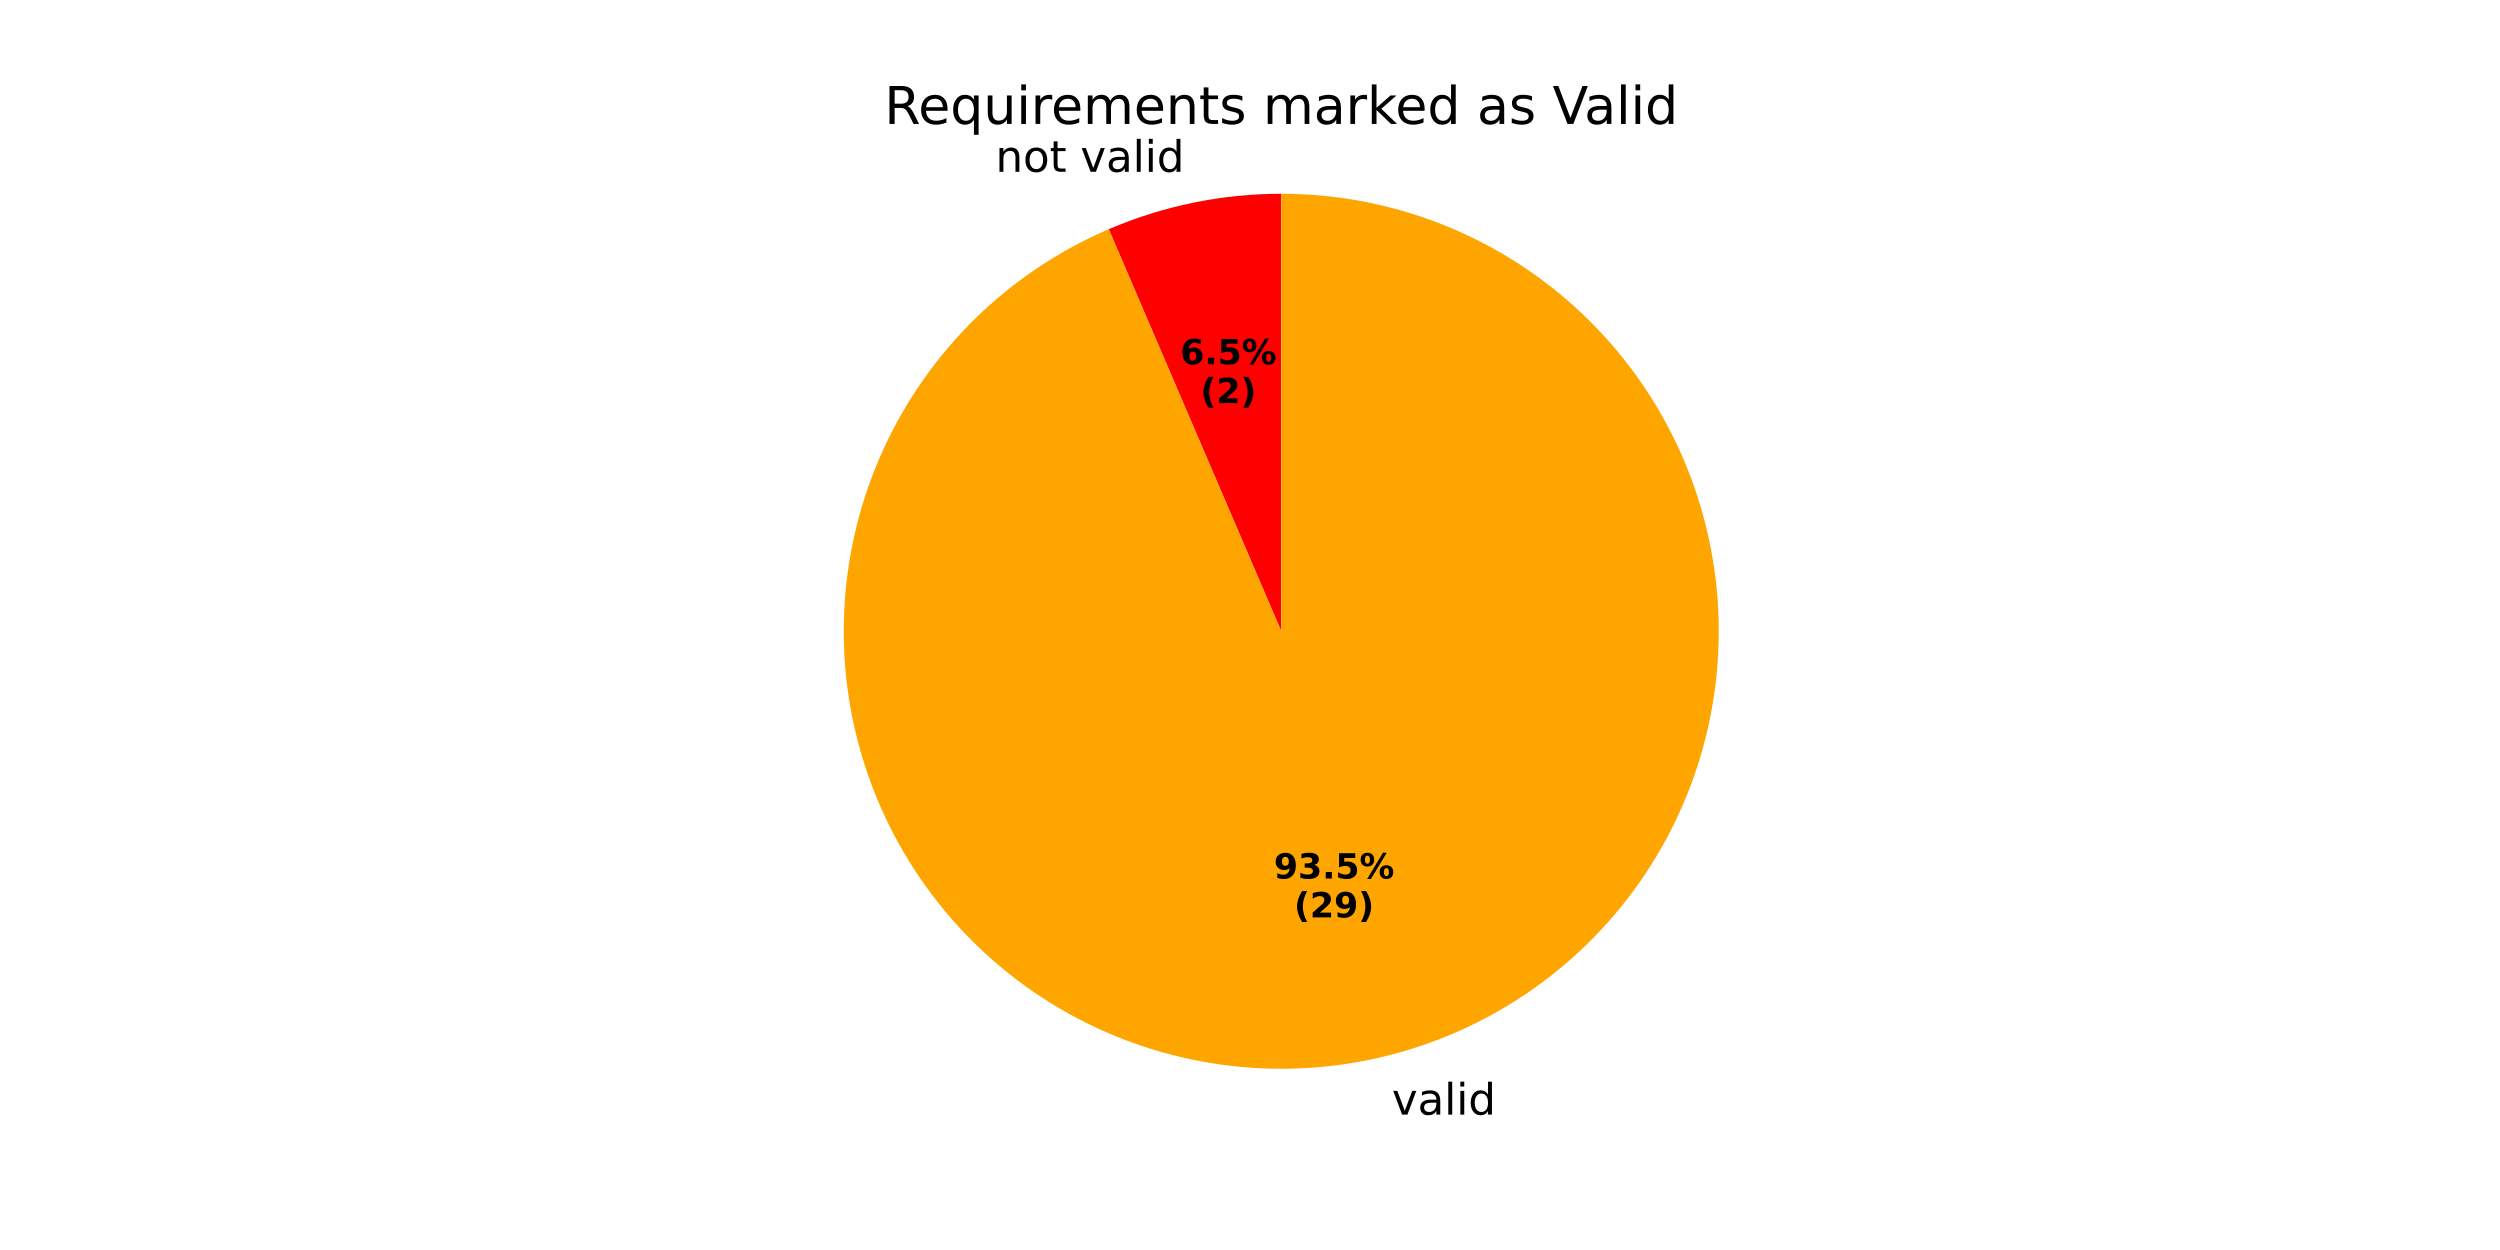
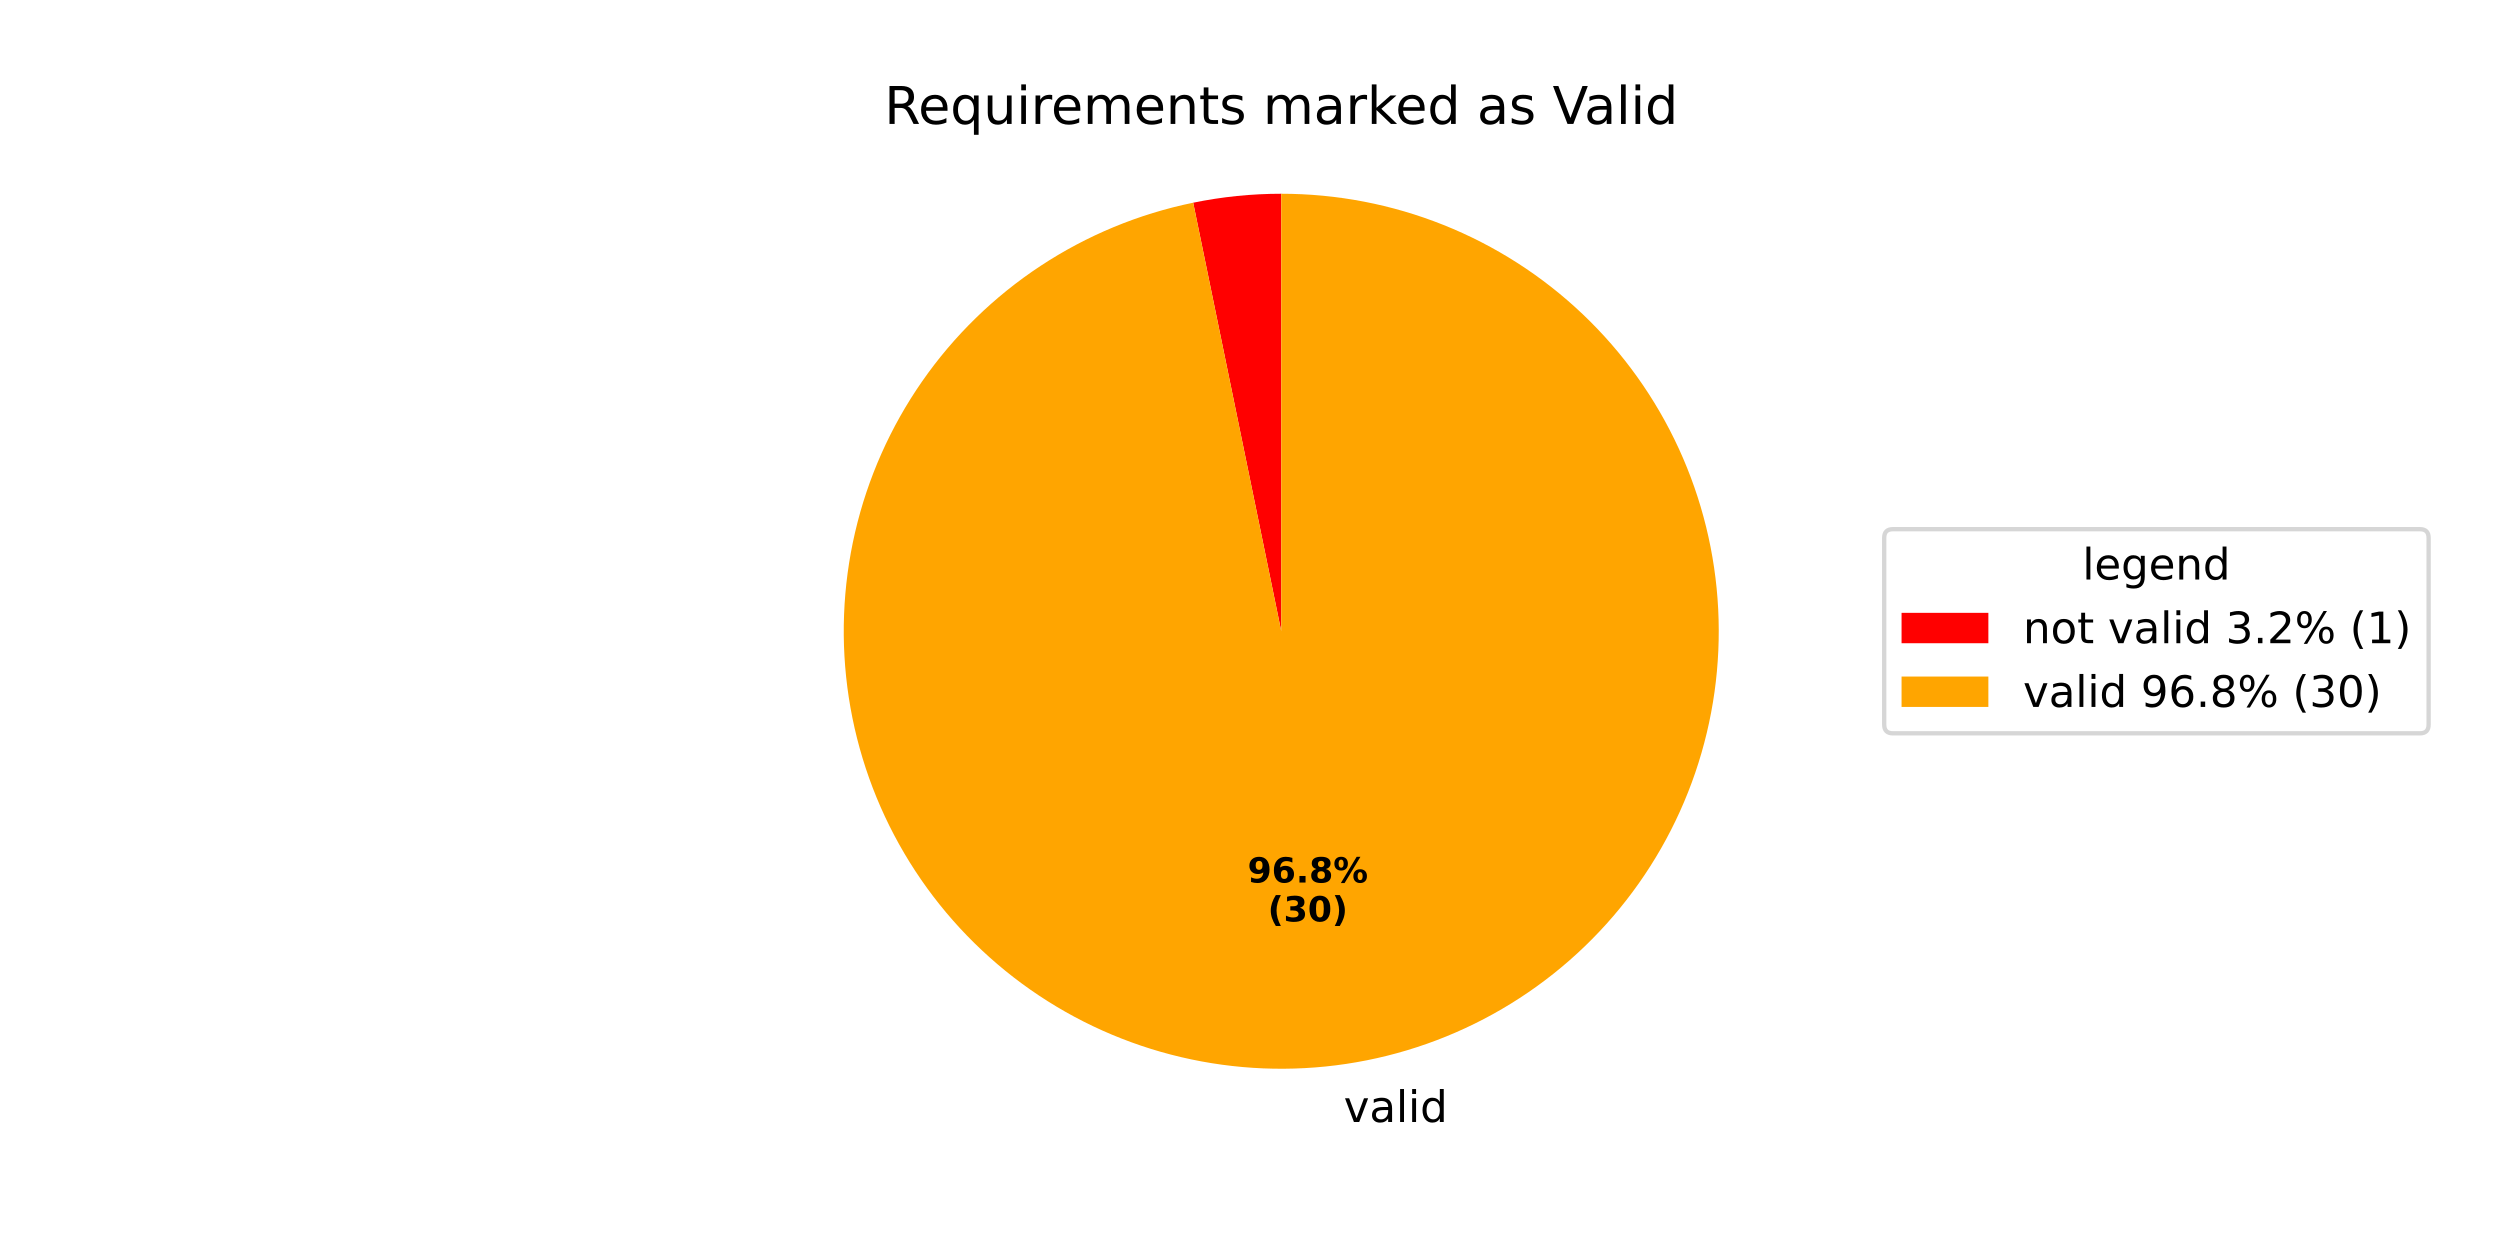
<svg xmlns="http://www.w3.org/2000/svg" xmlns:xlink="http://www.w3.org/1999/xlink" width="576pt" height="288pt" viewBox="0 0 576 288" version="1.1">
  <defs>
    <style type="text/css">*{stroke-linejoin: round; stroke-linecap: butt}</style>
  </defs>
  <g id="figure_1">
    <g id="patch_1">
      <path d="M 0 288  L 576 288  L 576 0  L 0 0  z " style="fill: #ffffff" />
    </g>
    <g id="axes_1">
      <g id="patch_2">
-         <path d="M 295.2 44.64  C 288.384 44.64 281.586 45.331 274.909 46.703  C 268.233 48.075 261.713 50.121 255.449 52.809  L 295.2 145.44  z " style="fill: #ff0000" />
+         <path d="M 295.2 44.64  C 291.794 44.64 288.391 44.813 285.002 45.157  C 281.614 45.502 278.245 46.018 274.909 46.703  L 295.2 145.44  z " style="fill: #ff0000" />
      </g>
      <g id="patch_3">
-         <path d="M 255.449 52.809  C 244.074 57.69 233.695 64.625 224.832 73.266  C 215.969 81.907 208.774 92.108 203.606 103.355  C 198.438 114.603 195.386 126.707 194.602 139.06  C 193.819 151.413 195.317 163.805 199.023 175.616  C 202.728 187.426 208.578 198.454 216.278 208.145  C 223.978 217.837 233.398 226.027 244.065 232.307  C 254.732 238.586 266.465 242.847 278.675 244.876  C 290.886 246.906 303.366 246.668 315.491 244.177  C 327.616 241.685 339.178 236.981 349.599 230.301  C 360.02 223.621 369.121 215.078 376.448 205.101  C 383.774 195.124 389.2 183.883 392.454 171.94  C 395.708 159.997 396.735 147.557 395.483 135.242  C 394.231 122.928 390.721 110.949 385.129 99.906  C 379.538 88.862 371.959 78.943 362.775 70.645  C 353.59 62.347 342.955 55.811 331.403 51.366  C 319.851 46.92 307.578 44.64 295.2 44.64  L 295.2 145.44  z " style="fill: #ffa500" />
+         <path d="M 274.909 46.703  C 262.364 49.281 250.424 54.227 239.73 61.275  C 229.037 68.323 219.783 77.344 212.467 87.856  C 205.151 98.368 199.904 110.179 197.009 122.654  C 194.114 135.13 193.623 148.044 195.562 160.704  C 197.502 173.364 201.836 185.538 208.333 196.575  C 214.83 207.612 223.372 217.311 233.5 225.15  C 243.627 232.99 255.157 238.828 267.47 242.351  C 279.783 245.874 292.656 247.019 305.398 245.723  C 318.139 244.427 330.518 240.715 341.87 234.785  C 353.222 228.855 363.34 220.816 371.683 211.098  C 380.025 201.381 386.44 190.162 390.582 178.043  C 394.724 165.924 396.519 153.126 395.871 140.335  C 395.222 127.544 392.141 114.993 386.794 103.355  C 381.447 91.717 373.931 81.205 364.648 72.381  C 355.365 63.557 344.485 56.583 332.592 51.832  C 320.698 47.081 308.007 44.64 295.2 44.64  L 295.2 145.44  z " style="fill: #ffa500" />
      </g>
      <g id="matplotlib.axis_1" />
      <g id="matplotlib.axis_2" />
      <g id="text_1">
-         <g transform="translate(229.3738 39.5891) scale(0.1 -0.1)">
+         <g transform="translate(306.4175 258.5105) scale(0.1 -0.1)">
          <defs>
-             <path id="DejaVuSans-6e" d="M 3513 2113  L 3513 0  L 2938 0  L 2938 2094  Q 2938 2591 2744 2837  Q 2550 3084 2163 3084  Q 1697 3084 1428 2787  Q 1159 2491 1159 1978  L 1159 0  L 581 0  L 581 3500  L 1159 3500  L 1159 2956  Q 1366 3272 1645 3428  Q 1925 3584 2291 3584  Q 2894 3584 3203 3211  Q 3513 2838 3513 2113  z " transform="scale(0.015625)" />
-             <path id="DejaVuSans-6f" d="M 1959 3097  Q 1497 3097 1228 2736  Q 959 2375 959 1747  Q 959 1119 1226 758  Q 1494 397 1959 397  Q 2419 397 2687 759  Q 2956 1122 2956 1747  Q 2956 2369 2687 2733  Q 2419 3097 1959 3097  z M 1959 3584  Q 2709 3584 3137 3096  Q 3566 2609 3566 1747  Q 3566 888 3137 398  Q 2709 -91 1959 -91  Q 1206 -91 779 398  Q 353 888 353 1747  Q 353 2609 779 3096  Q 1206 3584 1959 3584  z " transform="scale(0.015625)" />
-             <path id="DejaVuSans-74" d="M 1172 4494  L 1172 3500  L 2356 3500  L 2356 3053  L 1172 3053  L 1172 1153  Q 1172 725 1289 603  Q 1406 481 1766 481  L 2356 481  L 2356 0  L 1766 0  Q 1100 0 847 248  Q 594 497 594 1153  L 594 3053  L 172 3053  L 172 3500  L 594 3500  L 594 4494  L 1172 4494  z " transform="scale(0.015625)" />
            <path id="DejaVuSans-20" transform="scale(0.015625)" />
            <path id="DejaVuSans-76" d="M 191 3500  L 800 3500  L 1894 563  L 2988 3500  L 3597 3500  L 2284 0  L 1503 0  L 191 3500  z " transform="scale(0.015625)" />
            <path id="DejaVuSans-61" d="M 2194 1759  Q 1497 1759 1228 1600  Q 959 1441 959 1056  Q 959 750 1161 570  Q 1363 391 1709 391  Q 2188 391 2477 730  Q 2766 1069 2766 1631  L 2766 1759  L 2194 1759  z M 3341 1997  L 3341 0  L 2766 0  L 2766 531  Q 2569 213 2275 61  Q 1981 -91 1556 -91  Q 1019 -91 701 211  Q 384 513 384 1019  Q 384 1609 779 1909  Q 1175 2209 1959 2209  L 2766 2209  L 2766 2266  Q 2766 2663 2505 2880  Q 2244 3097 1772 3097  Q 1472 3097 1187 3025  Q 903 2953 641 2809  L 641 3341  Q 956 3463 1253 3523  Q 1550 3584 1831 3584  Q 2591 3584 2966 3190  Q 3341 2797 3341 1997  z " transform="scale(0.015625)" />
            <path id="DejaVuSans-6c" d="M 603 4863  L 1178 4863  L 1178 0  L 603 0  L 603 4863  z " transform="scale(0.015625)" />
            <path id="DejaVuSans-69" d="M 603 3500  L 1178 3500  L 1178 0  L 603 0  L 603 3500  z M 603 4863  L 1178 4863  L 1178 4134  L 603 4134  L 603 4863  z " transform="scale(0.015625)" />
            <path id="DejaVuSans-64" d="M 2906 2969  L 2906 4863  L 3481 4863  L 3481 0  L 2906 0  L 2906 525  Q 2725 213 2448 61  Q 2172 -91 1784 -91  Q 1150 -91 751 415  Q 353 922 353 1747  Q 353 2572 751 3078  Q 1150 3584 1784 3584  Q 2172 3584 2448 3432  Q 2725 3281 2906 2969  z M 947 1747  Q 947 1113 1208 752  Q 1469 391 1925 391  Q 2381 391 2643 752  Q 2906 1113 2906 1747  Q 2906 2381 2643 2742  Q 2381 3103 1925 3103  Q 1469 3103 1208 2742  Q 947 2381 947 1747  z " transform="scale(0.015625)" />
          </defs>
-           <use xlink:href="#DejaVuSans-6e" />
-           <use xlink:href="#DejaVuSans-6f" transform="translate(63.37891 0)" />
-           <use xlink:href="#DejaVuSans-74" transform="translate(124.5605 0)" />
-           <use xlink:href="#DejaVuSans-20" transform="translate(163.7695 0)" />
-           <use xlink:href="#DejaVuSans-76" transform="translate(195.5566 0)" />
-           <use xlink:href="#DejaVuSans-61" transform="translate(254.7363 0)" />
-           <use xlink:href="#DejaVuSans-6c" transform="translate(316.0156 0)" />
-           <use xlink:href="#DejaVuSans-69" transform="translate(343.7988 0)" />
-           <use xlink:href="#DejaVuSans-64" transform="translate(371.582 0)" />
-         </g>
-       </g>
-       <g id="text_2">
-         <g transform="translate(271.9317 83.92641) scale(0.08 -0.08)">
-           <defs>
-             <path id="DejaVuSans-Bold-36" d="M 2316 2303  Q 2000 2303 1842 2098  Q 1684 1894 1684 1484  Q 1684 1075 1842 870  Q 2000 666 2316 666  Q 2634 666 2792 870  Q 2950 1075 2950 1484  Q 2950 1894 2792 2098  Q 2634 2303 2316 2303  z M 3803 4544  L 3803 3681  Q 3506 3822 3243 3889  Q 2981 3956 2731 3956  Q 2194 3956 1894 3657  Q 1594 3359 1544 2772  Q 1750 2925 1990 3001  Q 2231 3078 2516 3078  Q 3231 3078 3670 2659  Q 4109 2241 4109 1563  Q 4109 813 3618 361  Q 3128 -91 2303 -91  Q 1394 -91 895 523  Q 397 1138 397 2266  Q 397 3422 980 4083  Q 1563 4744 2578 4744  Q 2900 4744 3203 4694  Q 3506 4644 3803 4544  z " transform="scale(0.015625)" />
-             <path id="DejaVuSans-Bold-2e" d="M 653 1209  L 1778 1209  L 1778 0  L 653 0  L 653 1209  z " transform="scale(0.015625)" />
-             <path id="DejaVuSans-Bold-35" d="M 678 4666  L 3669 4666  L 3669 3781  L 1638 3781  L 1638 3059  Q 1775 3097 1914 3117  Q 2053 3138 2203 3138  Q 3056 3138 3531 2711  Q 4006 2284 4006 1522  Q 4006 766 3489 337  Q 2972 -91 2053 -91  Q 1656 -91 1267 -14  Q 878 63 494 219  L 494 1166  Q 875 947 1217 837  Q 1559 728 1863 728  Q 2300 728 2551 942  Q 2803 1156 2803 1522  Q 2803 1891 2551 2103  Q 2300 2316 1863 2316  Q 1603 2316 1309 2248  Q 1016 2181 678 2041  L 678 4666  z " transform="scale(0.015625)" />
-             <path id="DejaVuSans-Bold-25" d="M 4959 1925  Q 4738 1925 4616 1733  Q 4494 1541 4494 1184  Q 4494 825 4614 633  Q 4734 441 4959 441  Q 5184 441 5303 633  Q 5422 825 5422 1184  Q 5422 1541 5301 1733  Q 5181 1925 4959 1925  z M 4959 2450  Q 5541 2450 5875 2112  Q 6209 1775 6209 1184  Q 6209 594 5875 251  Q 5541 -91 4959 -91  Q 4378 -91 4042 251  Q 3706 594 3706 1184  Q 3706 1772 4042 2111  Q 4378 2450 4959 2450  z M 2094 -91  L 1403 -91  L 4319 4750  L 5013 4750  L 2094 -91  z M 1453 4750  Q 2034 4750 2367 4411  Q 2700 4072 2700 3481  Q 2700 2891 2367 2550  Q 2034 2209 1453 2209  Q 872 2209 539 2550  Q 206 2891 206 3481  Q 206 4072 539 4411  Q 872 4750 1453 4750  z M 1453 4225  Q 1228 4225 1106 4031  Q 984 3838 984 3481  Q 984 3122 1106 2926  Q 1228 2731 1453 2731  Q 1678 2731 1798 2926  Q 1919 3122 1919 3481  Q 1919 3838 1797 4031  Q 1675 4225 1453 4225  z " transform="scale(0.015625)" />
-           </defs>
-           <use xlink:href="#DejaVuSans-Bold-36" />
-           <use xlink:href="#DejaVuSans-Bold-2e" transform="translate(69.58008 0)" />
-           <use xlink:href="#DejaVuSans-Bold-35" transform="translate(107.5684 0)" />
-           <use xlink:href="#DejaVuSans-Bold-25" transform="translate(177.1484 0)" />
-         </g>
-         <g transform="translate(276.5861 92.88466) scale(0.08 -0.08)">
-           <defs>
-             <path id="DejaVuSans-Bold-28" d="M 2413 -844  L 1484 -844  Q 1006 -72 778 623  Q 550 1319 550 2003  Q 550 2688 779 3389  Q 1009 4091 1484 4856  L 2413 4856  Q 2013 4116 1813 3408  Q 1613 2700 1613 2009  Q 1613 1319 1811 609  Q 2009 -100 2413 -844  z " transform="scale(0.015625)" />
-             <path id="DejaVuSans-Bold-32" d="M 1844 884  L 3897 884  L 3897 0  L 506 0  L 506 884  L 2209 2388  Q 2438 2594 2547 2791  Q 2656 2988 2656 3200  Q 2656 3528 2436 3728  Q 2216 3928 1850 3928  Q 1569 3928 1234 3808  Q 900 3688 519 3450  L 519 4475  Q 925 4609 1322 4679  Q 1719 4750 2100 4750  Q 2938 4750 3402 4381  Q 3866 4013 3866 3353  Q 3866 2972 3669 2642  Q 3472 2313 2841 1759  L 1844 884  z " transform="scale(0.015625)" />
-             <path id="DejaVuSans-Bold-29" d="M 513 -844  Q 913 -100 1113 609  Q 1313 1319 1313 2009  Q 1313 2700 1113 3408  Q 913 4116 513 4856  L 1441 4856  Q 1916 4091 2145 3389  Q 2375 2688 2375 2003  Q 2375 1319 2147 623  Q 1919 -72 1441 -844  L 513 -844  z " transform="scale(0.015625)" />
-           </defs>
-           <use xlink:href="#DejaVuSans-Bold-28" />
-           <use xlink:href="#DejaVuSans-Bold-32" transform="translate(45.70312 0)" />
-           <use xlink:href="#DejaVuSans-Bold-29" transform="translate(115.2832 0)" />
-         </g>
-       </g>
-       <g id="text_3">
-         <g transform="translate(317.52 256.8097) scale(0.1 -0.1)">
          <use xlink:href="#DejaVuSans-20" />
          <use xlink:href="#DejaVuSans-76" transform="translate(31.78711 0)" />
          <use xlink:href="#DejaVuSans-61" transform="translate(90.9668 0)" />
          <use xlink:href="#DejaVuSans-6c" transform="translate(152.2461 0)" />
          <use xlink:href="#DejaVuSans-69" transform="translate(180.0293 0)" />
          <use xlink:href="#DejaVuSans-64" transform="translate(207.8125 0)" />
        </g>
      </g>
-       <g id="text_4">
-         <g transform="translate(293.4977 202.4104) scale(0.08 -0.08)">
+       <g id="text_2">
+         <g transform="translate(287.4418 203.3381) scale(0.08 -0.08)">
          <defs>
            <path id="DejaVuSans-Bold-39" d="M 641 103  L 641 966  Q 928 831 1190 764  Q 1453 697 1709 697  Q 2247 697 2547 995  Q 2847 1294 2900 1881  Q 2688 1725 2447 1647  Q 2206 1569 1925 1569  Q 1209 1569 770 1986  Q 331 2403 331 3084  Q 331 3838 820 4291  Q 1309 4744 2131 4744  Q 3044 4744 3544 4128  Q 4044 3513 4044 2388  Q 4044 1231 3459 570  Q 2875 -91 1856 -91  Q 1528 -91 1228 -42  Q 928 6 641 103  z M 2125 2350  Q 2441 2350 2600 2554  Q 2759 2759 2759 3169  Q 2759 3575 2600 3781  Q 2441 3988 2125 3988  Q 1809 3988 1650 3781  Q 1491 3575 1491 3169  Q 1491 2759 1650 2554  Q 1809 2350 2125 2350  z " transform="scale(0.015625)" />
-             <path id="DejaVuSans-Bold-33" d="M 2981 2516  Q 3453 2394 3698 2092  Q 3944 1791 3944 1325  Q 3944 631 3412 270  Q 2881 -91 1863 -91  Q 1503 -91 1142 -33  Q 781 25 428 141  L 428 1069  Q 766 900 1098 814  Q 1431 728 1753 728  Q 2231 728 2486 893  Q 2741 1059 2741 1369  Q 2741 1688 2480 1852  Q 2219 2016 1709 2016  L 1228 2016  L 1228 2791  L 1734 2791  Q 2188 2791 2409 2933  Q 2631 3075 2631 3366  Q 2631 3634 2415 3781  Q 2200 3928 1806 3928  Q 1516 3928 1219 3862  Q 922 3797 628 3669  L 628 4550  Q 984 4650 1334 4700  Q 1684 4750 2022 4750  Q 2931 4750 3382 4451  Q 3834 4153 3834 3553  Q 3834 3144 3618 2883  Q 3403 2622 2981 2516  z " transform="scale(0.015625)" />
+             <path id="DejaVuSans-Bold-36" d="M 2316 2303  Q 2000 2303 1842 2098  Q 1684 1894 1684 1484  Q 1684 1075 1842 870  Q 2000 666 2316 666  Q 2634 666 2792 870  Q 2950 1075 2950 1484  Q 2950 1894 2792 2098  Q 2634 2303 2316 2303  z M 3803 4544  L 3803 3681  Q 3506 3822 3243 3889  Q 2981 3956 2731 3956  Q 2194 3956 1894 3657  Q 1594 3359 1544 2772  Q 1750 2925 1990 3001  Q 2231 3078 2516 3078  Q 3231 3078 3670 2659  Q 4109 2241 4109 1563  Q 4109 813 3618 361  Q 3128 -91 2303 -91  Q 1394 -91 895 523  Q 397 1138 397 2266  Q 397 3422 980 4083  Q 1563 4744 2578 4744  Q 2900 4744 3203 4694  Q 3506 4644 3803 4544  z " transform="scale(0.015625)" />
+             <path id="DejaVuSans-Bold-2e" d="M 653 1209  L 1778 1209  L 1778 0  L 653 0  L 653 1209  z " transform="scale(0.015625)" />
+             <path id="DejaVuSans-Bold-38" d="M 2228 2088  Q 1891 2088 1709 1903  Q 1528 1719 1528 1375  Q 1528 1031 1709 848  Q 1891 666 2228 666  Q 2563 666 2741 848  Q 2919 1031 2919 1375  Q 2919 1722 2741 1905  Q 2563 2088 2228 2088  z M 1350 2484  Q 925 2613 709 2878  Q 494 3144 494 3541  Q 494 4131 934 4440  Q 1375 4750 2228 4750  Q 3075 4750 3515 4442  Q 3956 4134 3956 3541  Q 3956 3144 3739 2878  Q 3522 2613 3097 2484  Q 3572 2353 3814 2058  Q 4056 1763 4056 1313  Q 4056 619 3595 264  Q 3134 -91 2228 -91  Q 1319 -91 855 264  Q 391 619 391 1313  Q 391 1763 633 2058  Q 875 2353 1350 2484  z M 1631 3419  Q 1631 3141 1786 2991  Q 1941 2841 2228 2841  Q 2509 2841 2662 2991  Q 2816 3141 2816 3419  Q 2816 3697 2662 3845  Q 2509 3994 2228 3994  Q 1941 3994 1786 3844  Q 1631 3694 1631 3419  z " transform="scale(0.015625)" />
+             <path id="DejaVuSans-Bold-25" d="M 4959 1925  Q 4738 1925 4616 1733  Q 4494 1541 4494 1184  Q 4494 825 4614 633  Q 4734 441 4959 441  Q 5184 441 5303 633  Q 5422 825 5422 1184  Q 5422 1541 5301 1733  Q 5181 1925 4959 1925  z M 4959 2450  Q 5541 2450 5875 2112  Q 6209 1775 6209 1184  Q 6209 594 5875 251  Q 5541 -91 4959 -91  Q 4378 -91 4042 251  Q 3706 594 3706 1184  Q 3706 1772 4042 2111  Q 4378 2450 4959 2450  z M 2094 -91  L 1403 -91  L 4319 4750  L 5013 4750  L 2094 -91  z M 1453 4750  Q 2034 4750 2367 4411  Q 2700 4072 2700 3481  Q 2700 2891 2367 2550  Q 2034 2209 1453 2209  Q 872 2209 539 2550  Q 206 2891 206 3481  Q 206 4072 539 4411  Q 872 4750 1453 4750  z M 1453 4225  Q 1228 4225 1106 4031  Q 984 3838 984 3481  Q 984 3122 1106 2926  Q 1228 2731 1453 2731  Q 1678 2731 1798 2926  Q 1919 3122 1919 3481  Q 1919 3838 1797 4031  Q 1675 4225 1453 4225  z " transform="scale(0.015625)" />
          </defs>
          <use xlink:href="#DejaVuSans-Bold-39" />
-           <use xlink:href="#DejaVuSans-Bold-33" transform="translate(69.58008 0)" />
+           <use xlink:href="#DejaVuSans-Bold-36" transform="translate(69.58008 0)" />
          <use xlink:href="#DejaVuSans-Bold-2e" transform="translate(139.1602 0)" />
-           <use xlink:href="#DejaVuSans-Bold-35" transform="translate(177.1484 0)" />
+           <use xlink:href="#DejaVuSans-Bold-38" transform="translate(177.1484 0)" />
          <use xlink:href="#DejaVuSans-Bold-25" transform="translate(246.7285 0)" />
        </g>
-         <g transform="translate(298.152 211.3686) scale(0.08 -0.08)">
+         <g transform="translate(292.0962 212.2963) scale(0.08 -0.08)">
+           <defs>
+             <path id="DejaVuSans-Bold-28" d="M 2413 -844  L 1484 -844  Q 1006 -72 778 623  Q 550 1319 550 2003  Q 550 2688 779 3389  Q 1009 4091 1484 4856  L 2413 4856  Q 2013 4116 1813 3408  Q 1613 2700 1613 2009  Q 1613 1319 1811 609  Q 2009 -100 2413 -844  z " transform="scale(0.015625)" />
+             <path id="DejaVuSans-Bold-33" d="M 2981 2516  Q 3453 2394 3698 2092  Q 3944 1791 3944 1325  Q 3944 631 3412 270  Q 2881 -91 1863 -91  Q 1503 -91 1142 -33  Q 781 25 428 141  L 428 1069  Q 766 900 1098 814  Q 1431 728 1753 728  Q 2231 728 2486 893  Q 2741 1059 2741 1369  Q 2741 1688 2480 1852  Q 2219 2016 1709 2016  L 1228 2016  L 1228 2791  L 1734 2791  Q 2188 2791 2409 2933  Q 2631 3075 2631 3366  Q 2631 3634 2415 3781  Q 2200 3928 1806 3928  Q 1516 3928 1219 3862  Q 922 3797 628 3669  L 628 4550  Q 984 4650 1334 4700  Q 1684 4750 2022 4750  Q 2931 4750 3382 4451  Q 3834 4153 3834 3553  Q 3834 3144 3618 2883  Q 3403 2622 2981 2516  z " transform="scale(0.015625)" />
+             <path id="DejaVuSans-Bold-30" d="M 2944 2338  Q 2944 3213 2780 3570  Q 2616 3928 2228 3928  Q 1841 3928 1675 3570  Q 1509 3213 1509 2338  Q 1509 1453 1675 1090  Q 1841 728 2228 728  Q 2613 728 2778 1090  Q 2944 1453 2944 2338  z M 4147 2328  Q 4147 1169 3647 539  Q 3147 -91 2228 -91  Q 1306 -91 806 539  Q 306 1169 306 2328  Q 306 3491 806 4120  Q 1306 4750 2228 4750  Q 3147 4750 3647 4120  Q 4147 3491 4147 2328  z " transform="scale(0.015625)" />
+             <path id="DejaVuSans-Bold-29" d="M 513 -844  Q 913 -100 1113 609  Q 1313 1319 1313 2009  Q 1313 2700 1113 3408  Q 913 4116 513 4856  L 1441 4856  Q 1916 4091 2145 3389  Q 2375 2688 2375 2003  Q 2375 1319 2147 623  Q 1919 -72 1441 -844  L 513 -844  z " transform="scale(0.015625)" />
+           </defs>
          <use xlink:href="#DejaVuSans-Bold-28" />
-           <use xlink:href="#DejaVuSans-Bold-32" transform="translate(45.70312 0)" />
-           <use xlink:href="#DejaVuSans-Bold-39" transform="translate(115.2832 0)" />
+           <use xlink:href="#DejaVuSans-Bold-33" transform="translate(45.70312 0)" />
+           <use xlink:href="#DejaVuSans-Bold-30" transform="translate(115.2832 0)" />
          <use xlink:href="#DejaVuSans-Bold-29" transform="translate(184.8633 0)" />
        </g>
      </g>
-       <g id="text_5">
+       <g id="text_3">
        <g transform="translate(203.7628 28.56) scale(0.12 -0.12)">
          <defs>
            <path id="DejaVuSans-52" d="M 2841 2188  Q 3044 2119 3236 1894  Q 3428 1669 3622 1275  L 4263 0  L 3584 0  L 2988 1197  Q 2756 1666 2539 1819  Q 2322 1972 1947 1972  L 1259 1972  L 1259 0  L 628 0  L 628 4666  L 2053 4666  Q 2853 4666 3247 4331  Q 3641 3997 3641 3322  Q 3641 2881 3436 2590  Q 3231 2300 2841 2188  z M 1259 4147  L 1259 2491  L 2053 2491  Q 2509 2491 2742 2702  Q 2975 2913 2975 3322  Q 2975 3731 2742 3939  Q 2509 4147 2053 4147  L 1259 4147  z " transform="scale(0.015625)" />
            <path id="DejaVuSans-65" d="M 3597 1894  L 3597 1613  L 953 1613  Q 991 1019 1311 708  Q 1631 397 2203 397  Q 2534 397 2845 478  Q 3156 559 3463 722  L 3463 178  Q 3153 47 2828 -22  Q 2503 -91 2169 -91  Q 1331 -91 842 396  Q 353 884 353 1716  Q 353 2575 817 3079  Q 1281 3584 2069 3584  Q 2775 3584 3186 3129  Q 3597 2675 3597 1894  z M 3022 2063  Q 3016 2534 2758 2815  Q 2500 3097 2075 3097  Q 1594 3097 1305 2825  Q 1016 2553 972 2059  L 3022 2063  z " transform="scale(0.015625)" />
            <path id="DejaVuSans-71" d="M 947 1747  Q 947 1113 1208 752  Q 1469 391 1925 391  Q 2381 391 2643 752  Q 2906 1113 2906 1747  Q 2906 2381 2643 2742  Q 2381 3103 1925 3103  Q 1469 3103 1208 2742  Q 947 2381 947 1747  z M 2906 525  Q 2725 213 2448 61  Q 2172 -91 1784 -91  Q 1150 -91 751 415  Q 353 922 353 1747  Q 353 2572 751 3078  Q 1150 3584 1784 3584  Q 2172 3584 2448 3432  Q 2725 3281 2906 2969  L 2906 3500  L 3481 3500  L 3481 -1331  L 2906 -1331  L 2906 525  z " transform="scale(0.015625)" />
            <path id="DejaVuSans-75" d="M 544 1381  L 544 3500  L 1119 3500  L 1119 1403  Q 1119 906 1312 657  Q 1506 409 1894 409  Q 2359 409 2629 706  Q 2900 1003 2900 1516  L 2900 3500  L 3475 3500  L 3475 0  L 2900 0  L 2900 538  Q 2691 219 2414 64  Q 2138 -91 1772 -91  Q 1169 -91 856 284  Q 544 659 544 1381  z M 1991 3584  L 1991 3584  z " transform="scale(0.015625)" />
            <path id="DejaVuSans-72" d="M 2631 2963  Q 2534 3019 2420 3045  Q 2306 3072 2169 3072  Q 1681 3072 1420 2755  Q 1159 2438 1159 1844  L 1159 0  L 581 0  L 581 3500  L 1159 3500  L 1159 2956  Q 1341 3275 1631 3429  Q 1922 3584 2338 3584  Q 2397 3584 2469 3576  Q 2541 3569 2628 3553  L 2631 2963  z " transform="scale(0.015625)" />
            <path id="DejaVuSans-6d" d="M 3328 2828  Q 3544 3216 3844 3400  Q 4144 3584 4550 3584  Q 5097 3584 5394 3201  Q 5691 2819 5691 2113  L 5691 0  L 5113 0  L 5113 2094  Q 5113 2597 4934 2840  Q 4756 3084 4391 3084  Q 3944 3084 3684 2787  Q 3425 2491 3425 1978  L 3425 0  L 2847 0  L 2847 2094  Q 2847 2600 2669 2842  Q 2491 3084 2119 3084  Q 1678 3084 1418 2786  Q 1159 2488 1159 1978  L 1159 0  L 581 0  L 581 3500  L 1159 3500  L 1159 2956  Q 1356 3278 1631 3431  Q 1906 3584 2284 3584  Q 2666 3584 2933 3390  Q 3200 3197 3328 2828  z " transform="scale(0.015625)" />
+             <path id="DejaVuSans-6e" d="M 3513 2113  L 3513 0  L 2938 0  L 2938 2094  Q 2938 2591 2744 2837  Q 2550 3084 2163 3084  Q 1697 3084 1428 2787  Q 1159 2491 1159 1978  L 1159 0  L 581 0  L 581 3500  L 1159 3500  L 1159 2956  Q 1366 3272 1645 3428  Q 1925 3584 2291 3584  Q 2894 3584 3203 3211  Q 3513 2838 3513 2113  z " transform="scale(0.015625)" />
+             <path id="DejaVuSans-74" d="M 1172 4494  L 1172 3500  L 2356 3500  L 2356 3053  L 1172 3053  L 1172 1153  Q 1172 725 1289 603  Q 1406 481 1766 481  L 2356 481  L 2356 0  L 1766 0  Q 1100 0 847 248  Q 594 497 594 1153  L 594 3053  L 172 3053  L 172 3500  L 594 3500  L 594 4494  L 1172 4494  z " transform="scale(0.015625)" />
            <path id="DejaVuSans-73" d="M 2834 3397  L 2834 2853  Q 2591 2978 2328 3040  Q 2066 3103 1784 3103  Q 1356 3103 1142 2972  Q 928 2841 928 2578  Q 928 2378 1081 2264  Q 1234 2150 1697 2047  L 1894 2003  Q 2506 1872 2764 1633  Q 3022 1394 3022 966  Q 3022 478 2636 193  Q 2250 -91 1575 -91  Q 1294 -91 989 -36  Q 684 19 347 128  L 347 722  Q 666 556 975 473  Q 1284 391 1588 391  Q 1994 391 2212 530  Q 2431 669 2431 922  Q 2431 1156 2273 1281  Q 2116 1406 1581 1522  L 1381 1569  Q 847 1681 609 1914  Q 372 2147 372 2553  Q 372 3047 722 3315  Q 1072 3584 1716 3584  Q 2034 3584 2315 3537  Q 2597 3491 2834 3397  z " transform="scale(0.015625)" />
            <path id="DejaVuSans-6b" d="M 581 4863  L 1159 4863  L 1159 1991  L 2875 3500  L 3609 3500  L 1753 1863  L 3688 0  L 2938 0  L 1159 1709  L 1159 0  L 581 0  L 581 4863  z " transform="scale(0.015625)" />
            <path id="DejaVuSans-56" d="M 1831 0  L 50 4666  L 709 4666  L 2188 738  L 3669 4666  L 4325 4666  L 2547 0  L 1831 0  z " transform="scale(0.015625)" />
          </defs>
          <use xlink:href="#DejaVuSans-52" />
          <use xlink:href="#DejaVuSans-65" transform="translate(64.98242 0)" />
          <use xlink:href="#DejaVuSans-71" transform="translate(126.5059 0)" />
          <use xlink:href="#DejaVuSans-75" transform="translate(189.9824 0)" />
          <use xlink:href="#DejaVuSans-69" transform="translate(253.3613 0)" />
          <use xlink:href="#DejaVuSans-72" transform="translate(281.1445 0)" />
          <use xlink:href="#DejaVuSans-65" transform="translate(320.0078 0)" />
          <use xlink:href="#DejaVuSans-6d" transform="translate(381.5312 0)" />
          <use xlink:href="#DejaVuSans-65" transform="translate(478.9434 0)" />
          <use xlink:href="#DejaVuSans-6e" transform="translate(540.4668 0)" />
          <use xlink:href="#DejaVuSans-74" transform="translate(603.8457 0)" />
          <use xlink:href="#DejaVuSans-73" transform="translate(643.0547 0)" />
          <use xlink:href="#DejaVuSans-20" transform="translate(695.1543 0)" />
          <use xlink:href="#DejaVuSans-6d" transform="translate(726.9414 0)" />
          <use xlink:href="#DejaVuSans-61" transform="translate(824.3535 0)" />
          <use xlink:href="#DejaVuSans-72" transform="translate(885.6328 0)" />
          <use xlink:href="#DejaVuSans-6b" transform="translate(926.7461 0)" />
          <use xlink:href="#DejaVuSans-65" transform="translate(981.0312 0)" />
          <use xlink:href="#DejaVuSans-64" transform="translate(1042.555 0)" />
          <use xlink:href="#DejaVuSans-20" transform="translate(1106.031 0)" />
          <use xlink:href="#DejaVuSans-61" transform="translate(1137.818 0)" />
          <use xlink:href="#DejaVuSans-73" transform="translate(1199.098 0)" />
          <use xlink:href="#DejaVuSans-20" transform="translate(1251.197 0)" />
          <use xlink:href="#DejaVuSans-56" transform="translate(1282.984 0)" />
          <use xlink:href="#DejaVuSans-61" transform="translate(1343.643 0)" />
          <use xlink:href="#DejaVuSans-6c" transform="translate(1404.922 0)" />
          <use xlink:href="#DejaVuSans-69" transform="translate(1432.705 0)" />
          <use xlink:href="#DejaVuSans-64" transform="translate(1460.488 0)" />
        </g>
      </g>
+       <g id="legend_1">
+         <g id="patch_4">
+           <path d="M 436.12 168.957  L 557.553 168.957  Q 559.553 168.957 559.553 166.957  L 559.553 123.923  Q 559.553 121.923 557.553 121.923  L 436.12 121.923  Q 434.12 121.923 434.12 123.923  L 434.12 166.957  Q 434.12 168.957 436.12 168.957  z " style="fill: #ffffff; opacity: 0.8; stroke: #cccccc; stroke-linejoin: miter" />
+         </g>
+         <g id="text_4">
+           <g transform="translate(479.777 133.5213) scale(0.1 -0.1)">
+             <defs>
+               <path id="DejaVuSans-67" d="M 2906 1791  Q 2906 2416 2648 2759  Q 2391 3103 1925 3103  Q 1463 3103 1205 2759  Q 947 2416 947 1791  Q 947 1169 1205 825  Q 1463 481 1925 481  Q 2391 481 2648 825  Q 2906 1169 2906 1791  z M 3481 434  Q 3481 -459 3084 -895  Q 2688 -1331 1869 -1331  Q 1566 -1331 1297 -1286  Q 1028 -1241 775 -1147  L 775 -588  Q 1028 -725 1275 -790  Q 1522 -856 1778 -856  Q 2344 -856 2625 -561  Q 2906 -266 2906 331  L 2906 616  Q 2728 306 2450 153  Q 2172 0 1784 0  Q 1141 0 747 490  Q 353 981 353 1791  Q 353 2603 747 3093  Q 1141 3584 1784 3584  Q 2172 3584 2450 3431  Q 2728 3278 2906 2969  L 2906 3500  L 3481 3500  L 3481 434  z " transform="scale(0.015625)" />
+             </defs>
+             <use xlink:href="#DejaVuSans-6c" />
+             <use xlink:href="#DejaVuSans-65" transform="translate(27.7832 0)" />
+             <use xlink:href="#DejaVuSans-67" transform="translate(89.30664 0)" />
+             <use xlink:href="#DejaVuSans-65" transform="translate(152.7832 0)" />
+             <use xlink:href="#DejaVuSans-6e" transform="translate(214.3066 0)" />
+             <use xlink:href="#DejaVuSans-64" transform="translate(277.6855 0)" />
+           </g>
+         </g>
+         <g id="patch_5">
+           <path d="M 438.12 148.199  L 458.12 148.199  L 458.12 141.199  L 438.12 141.199  z " style="fill: #ff0000" />
+         </g>
+         <g id="text_5">
+           <g transform="translate(466.12 148.1994) scale(0.1 -0.1)">
+             <defs>
+               <path id="DejaVuSans-6f" d="M 1959 3097  Q 1497 3097 1228 2736  Q 959 2375 959 1747  Q 959 1119 1226 758  Q 1494 397 1959 397  Q 2419 397 2687 759  Q 2956 1122 2956 1747  Q 2956 2369 2687 2733  Q 2419 3097 1959 3097  z M 1959 3584  Q 2709 3584 3137 3096  Q 3566 2609 3566 1747  Q 3566 888 3137 398  Q 2709 -91 1959 -91  Q 1206 -91 779 398  Q 353 888 353 1747  Q 353 2609 779 3096  Q 1206 3584 1959 3584  z " transform="scale(0.015625)" />
+               <path id="DejaVuSans-33" d="M 2597 2516  Q 3050 2419 3304 2112  Q 3559 1806 3559 1356  Q 3559 666 3084 287  Q 2609 -91 1734 -91  Q 1441 -91 1130 -33  Q 819 25 488 141  L 488 750  Q 750 597 1062 519  Q 1375 441 1716 441  Q 2309 441 2620 675  Q 2931 909 2931 1356  Q 2931 1769 2642 2001  Q 2353 2234 1838 2234  L 1294 2234  L 1294 2753  L 1863 2753  Q 2328 2753 2575 2939  Q 2822 3125 2822 3475  Q 2822 3834 2567 4026  Q 2313 4219 1838 4219  Q 1578 4219 1281 4162  Q 984 4106 628 3988  L 628 4550  Q 988 4650 1302 4700  Q 1616 4750 1894 4750  Q 2613 4750 3031 4423  Q 3450 4097 3450 3541  Q 3450 3153 3228 2886  Q 3006 2619 2597 2516  z " transform="scale(0.015625)" />
+               <path id="DejaVuSans-2e" d="M 684 794  L 1344 794  L 1344 0  L 684 0  L 684 794  z " transform="scale(0.015625)" />
+               <path id="DejaVuSans-32" d="M 1228 531  L 3431 531  L 3431 0  L 469 0  L 469 531  Q 828 903 1448 1529  Q 2069 2156 2228 2338  Q 2531 2678 2651 2914  Q 2772 3150 2772 3378  Q 2772 3750 2511 3984  Q 2250 4219 1831 4219  Q 1534 4219 1204 4116  Q 875 4013 500 3803  L 500 4441  Q 881 4594 1212 4672  Q 1544 4750 1819 4750  Q 2544 4750 2975 4387  Q 3406 4025 3406 3419  Q 3406 3131 3298 2873  Q 3191 2616 2906 2266  Q 2828 2175 2409 1742  Q 1991 1309 1228 531  z " transform="scale(0.015625)" />
+               <path id="DejaVuSans-25" d="M 4653 2053  Q 4381 2053 4226 1822  Q 4072 1591 4072 1178  Q 4072 772 4226 539  Q 4381 306 4653 306  Q 4919 306 5073 539  Q 5228 772 5228 1178  Q 5228 1588 5073 1820  Q 4919 2053 4653 2053  z M 4653 2450  Q 5147 2450 5437 2106  Q 5728 1763 5728 1178  Q 5728 594 5436 251  Q 5144 -91 4653 -91  Q 4153 -91 3862 251  Q 3572 594 3572 1178  Q 3572 1766 3864 2108  Q 4156 2450 4653 2450  z M 1428 4353  Q 1159 4353 1004 4120  Q 850 3888 850 3481  Q 850 3069 1003 2837  Q 1156 2606 1428 2606  Q 1700 2606 1854 2837  Q 2009 3069 2009 3481  Q 2009 3884 1853 4118  Q 1697 4353 1428 4353  z M 4250 4750  L 4750 4750  L 1831 -91  L 1331 -91  L 4250 4750  z M 1428 4750  Q 1922 4750 2215 4408  Q 2509 4066 2509 3481  Q 2509 2891 2217 2550  Q 1925 2209 1428 2209  Q 931 2209 642 2551  Q 353 2894 353 3481  Q 353 4063 643 4406  Q 934 4750 1428 4750  z " transform="scale(0.015625)" />
+               <path id="DejaVuSans-28" d="M 1984 4856  Q 1566 4138 1362 3434  Q 1159 2731 1159 2009  Q 1159 1288 1364 580  Q 1569 -128 1984 -844  L 1484 -844  Q 1016 -109 783 600  Q 550 1309 550 2009  Q 550 2706 781 3412  Q 1013 4119 1484 4856  L 1984 4856  z " transform="scale(0.015625)" />
+               <path id="DejaVuSans-31" d="M 794 531  L 1825 531  L 1825 4091  L 703 3866  L 703 4441  L 1819 4666  L 2450 4666  L 2450 531  L 3481 531  L 3481 0  L 794 0  L 794 531  z " transform="scale(0.015625)" />
+               <path id="DejaVuSans-29" d="M 513 4856  L 1013 4856  Q 1481 4119 1714 3412  Q 1947 2706 1947 2009  Q 1947 1309 1714 600  Q 1481 -109 1013 -844  L 513 -844  Q 928 -128 1133 580  Q 1338 1288 1338 2009  Q 1338 2731 1133 3434  Q 928 4138 513 4856  z " transform="scale(0.015625)" />
+             </defs>
+             <use xlink:href="#DejaVuSans-6e" />
+             <use xlink:href="#DejaVuSans-6f" transform="translate(63.37891 0)" />
+             <use xlink:href="#DejaVuSans-74" transform="translate(124.5605 0)" />
+             <use xlink:href="#DejaVuSans-20" transform="translate(163.7695 0)" />
+             <use xlink:href="#DejaVuSans-76" transform="translate(195.5566 0)" />
+             <use xlink:href="#DejaVuSans-61" transform="translate(254.7363 0)" />
+             <use xlink:href="#DejaVuSans-6c" transform="translate(316.0156 0)" />
+             <use xlink:href="#DejaVuSans-69" transform="translate(343.7988 0)" />
+             <use xlink:href="#DejaVuSans-64" transform="translate(371.582 0)" />
+             <use xlink:href="#DejaVuSans-20" transform="translate(435.0586 0)" />
+             <use xlink:href="#DejaVuSans-33" transform="translate(466.8457 0)" />
+             <use xlink:href="#DejaVuSans-2e" transform="translate(530.4688 0)" />
+             <use xlink:href="#DejaVuSans-32" transform="translate(562.2559 0)" />
+             <use xlink:href="#DejaVuSans-25" transform="translate(625.8789 0)" />
+             <use xlink:href="#DejaVuSans-20" transform="translate(720.8984 0)" />
+             <use xlink:href="#DejaVuSans-28" transform="translate(752.6855 0)" />
+             <use xlink:href="#DejaVuSans-31" transform="translate(791.6992 0)" />
+             <use xlink:href="#DejaVuSans-29" transform="translate(855.3223 0)" />
+           </g>
+         </g>
+         <g id="patch_6">
+           <path d="M 438.12 162.877  L 458.12 162.877  L 458.12 155.877  L 438.12 155.877  z " style="fill: #ffa500" />
+         </g>
+         <g id="text_6">
+           <g transform="translate(466.12 162.8775) scale(0.1 -0.1)">
+             <defs>
+               <path id="DejaVuSans-39" d="M 703 97  L 703 672  Q 941 559 1184 500  Q 1428 441 1663 441  Q 2288 441 2617 861  Q 2947 1281 2994 2138  Q 2813 1869 2534 1725  Q 2256 1581 1919 1581  Q 1219 1581 811 2004  Q 403 2428 403 3163  Q 403 3881 828 4315  Q 1253 4750 1959 4750  Q 2769 4750 3195 4129  Q 3622 3509 3622 2328  Q 3622 1225 3098 567  Q 2575 -91 1691 -91  Q 1453 -91 1209 -44  Q 966 3 703 97  z M 1959 2075  Q 2384 2075 2632 2365  Q 2881 2656 2881 3163  Q 2881 3666 2632 3958  Q 2384 4250 1959 4250  Q 1534 4250 1286 3958  Q 1038 3666 1038 3163  Q 1038 2656 1286 2365  Q 1534 2075 1959 2075  z " transform="scale(0.015625)" />
+               <path id="DejaVuSans-36" d="M 2113 2584  Q 1688 2584 1439 2293  Q 1191 2003 1191 1497  Q 1191 994 1439 701  Q 1688 409 2113 409  Q 2538 409 2786 701  Q 3034 994 3034 1497  Q 3034 2003 2786 2293  Q 2538 2584 2113 2584  z M 3366 4563  L 3366 3988  Q 3128 4100 2886 4159  Q 2644 4219 2406 4219  Q 1781 4219 1451 3797  Q 1122 3375 1075 2522  Q 1259 2794 1537 2939  Q 1816 3084 2150 3084  Q 2853 3084 3261 2657  Q 3669 2231 3669 1497  Q 3669 778 3244 343  Q 2819 -91 2113 -91  Q 1303 -91 875 529  Q 447 1150 447 2328  Q 447 3434 972 4092  Q 1497 4750 2381 4750  Q 2619 4750 2861 4703  Q 3103 4656 3366 4563  z " transform="scale(0.015625)" />
+               <path id="DejaVuSans-38" d="M 2034 2216  Q 1584 2216 1326 1975  Q 1069 1734 1069 1313  Q 1069 891 1326 650  Q 1584 409 2034 409  Q 2484 409 2743 651  Q 3003 894 3003 1313  Q 3003 1734 2745 1975  Q 2488 2216 2034 2216  z M 1403 2484  Q 997 2584 770 2862  Q 544 3141 544 3541  Q 544 4100 942 4425  Q 1341 4750 2034 4750  Q 2731 4750 3128 4425  Q 3525 4100 3525 3541  Q 3525 3141 3298 2862  Q 3072 2584 2669 2484  Q 3125 2378 3379 2068  Q 3634 1759 3634 1313  Q 3634 634 3220 271  Q 2806 -91 2034 -91  Q 1263 -91 848 271  Q 434 634 434 1313  Q 434 1759 690 2068  Q 947 2378 1403 2484  z M 1172 3481  Q 1172 3119 1398 2916  Q 1625 2713 2034 2713  Q 2441 2713 2670 2916  Q 2900 3119 2900 3481  Q 2900 3844 2670 4047  Q 2441 4250 2034 4250  Q 1625 4250 1398 4047  Q 1172 3844 1172 3481  z " transform="scale(0.015625)" />
+               <path id="DejaVuSans-30" d="M 2034 4250  Q 1547 4250 1301 3770  Q 1056 3291 1056 2328  Q 1056 1369 1301 889  Q 1547 409 2034 409  Q 2525 409 2770 889  Q 3016 1369 3016 2328  Q 3016 3291 2770 3770  Q 2525 4250 2034 4250  z M 2034 4750  Q 2819 4750 3233 4129  Q 3647 3509 3647 2328  Q 3647 1150 3233 529  Q 2819 -91 2034 -91  Q 1250 -91 836 529  Q 422 1150 422 2328  Q 422 3509 836 4129  Q 1250 4750 2034 4750  z " transform="scale(0.015625)" />
+             </defs>
+             <use xlink:href="#DejaVuSans-76" />
+             <use xlink:href="#DejaVuSans-61" transform="translate(59.17969 0)" />
+             <use xlink:href="#DejaVuSans-6c" transform="translate(120.459 0)" />
+             <use xlink:href="#DejaVuSans-69" transform="translate(148.2422 0)" />
+             <use xlink:href="#DejaVuSans-64" transform="translate(176.0254 0)" />
+             <use xlink:href="#DejaVuSans-20" transform="translate(239.502 0)" />
+             <use xlink:href="#DejaVuSans-39" transform="translate(271.2891 0)" />
+             <use xlink:href="#DejaVuSans-36" transform="translate(334.9121 0)" />
+             <use xlink:href="#DejaVuSans-2e" transform="translate(398.5352 0)" />
+             <use xlink:href="#DejaVuSans-38" transform="translate(430.3223 0)" />
+             <use xlink:href="#DejaVuSans-25" transform="translate(493.9453 0)" />
+             <use xlink:href="#DejaVuSans-20" transform="translate(588.9648 0)" />
+             <use xlink:href="#DejaVuSans-28" transform="translate(620.752 0)" />
+             <use xlink:href="#DejaVuSans-33" transform="translate(659.7656 0)" />
+             <use xlink:href="#DejaVuSans-30" transform="translate(723.3887 0)" />
+             <use xlink:href="#DejaVuSans-29" transform="translate(787.0117 0)" />
+           </g>
+         </g>
+       </g>
    </g>
  </g>
</svg>
